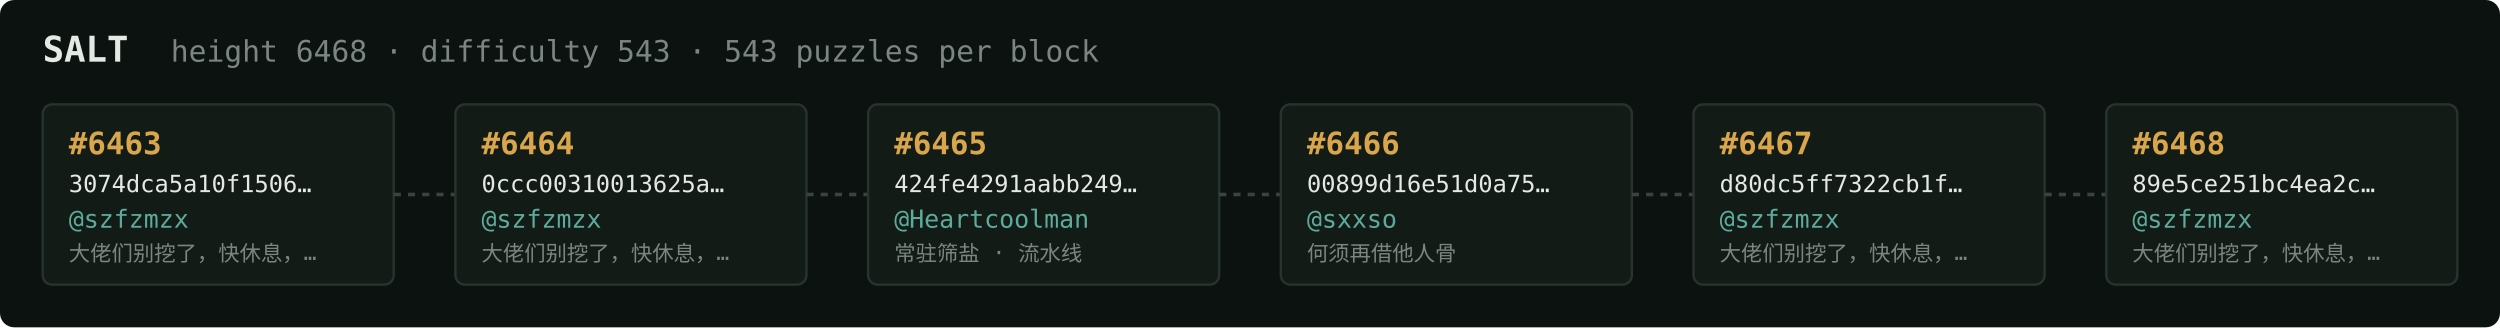
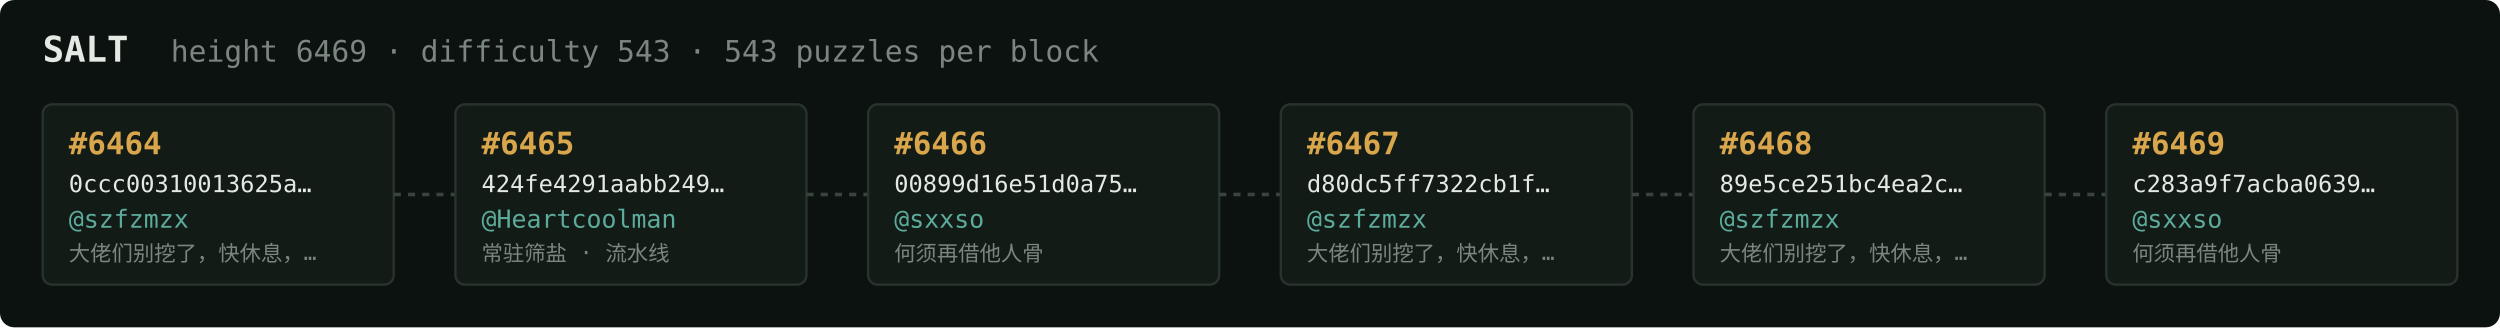
<svg xmlns="http://www.w3.org/2000/svg" width="1054" height="138" viewBox="0 0 1054 138" font-family="ui-monospace,SFMono-Regular,Menlo,monospace">
  <rect fill="#0c1210" width="1054" height="138" rx="6" />
  <text x="18" y="26" fill="#e5e9e3" font-size="15" font-weight="700">SALT</text>
-   <text x="72" y="26" fill="#7a867f" font-size="12.5">height 6468 · difficulty 543 · 543 puzzles per block</text>
+   <text x="72" y="26" fill="#7a867f" font-size="12.5">height 6469 · difficulty 543 · 543 puzzles per block</text>
  <rect x="18" y="44" width="148" height="76" rx="4" fill="#131b17" stroke="#28332e" stroke-width="1" />
-   <text x="29" y="65" fill="#d9a64c" font-size="13" font-weight="700">#6463</text>
-   <text x="29" y="81" fill="#e5e9e3" font-size="10">3074dca5a10f1506…</text>
+   <text x="29" y="65" fill="#d9a64c" font-size="13" font-weight="700">#6464</text>
+   <text x="29" y="81" fill="#e5e9e3" font-size="10">0ccc00310013625a…</text>
  <text x="29" y="96" fill="#5cab9b" font-size="10.5">@szfzmzx</text>
  <text x="29" y="110" fill="#7a867f" font-size="9">大佬们别挖了，快休息，…</text>
  <line x1="166" y1="82.0" x2="192" y2="82.0" stroke="#38443e" stroke-width="1.5" stroke-dasharray="3 3" />
  <rect x="192" y="44" width="148" height="76" rx="4" fill="#131b17" stroke="#28332e" stroke-width="1" />
-   <text x="203" y="65" fill="#d9a64c" font-size="13" font-weight="700">#6464</text>
-   <text x="203" y="81" fill="#e5e9e3" font-size="10">0ccc00310013625a…</text>
-   <text x="203" y="96" fill="#5cab9b" font-size="10.5">@szfzmzx</text>
-   <text x="203" y="110" fill="#7a867f" font-size="9">大佬们别挖了，快休息，…</text>
+   <text x="203" y="65" fill="#d9a64c" font-size="13" font-weight="700">#6465</text>
+   <text x="203" y="81" fill="#e5e9e3" font-size="10">424fe4291aabb249…</text>
+   <text x="203" y="96" fill="#5cab9b" font-size="10.5">@Heartcoolman</text>
+   <text x="203" y="110" fill="#7a867f" font-size="9">常驻筛盐 · 流水线</text>
  <line x1="340" y1="82.0" x2="366" y2="82.0" stroke="#38443e" stroke-width="1.5" stroke-dasharray="3 3" />
  <rect x="366" y="44" width="148" height="76" rx="4" fill="#131b17" stroke="#28332e" stroke-width="1" />
-   <text x="377" y="65" fill="#d9a64c" font-size="13" font-weight="700">#6465</text>
-   <text x="377" y="81" fill="#e5e9e3" font-size="10">424fe4291aabb249…</text>
-   <text x="377" y="96" fill="#5cab9b" font-size="10.5">@Heartcoolman</text>
-   <text x="377" y="110" fill="#7a867f" font-size="9">常驻筛盐 · 流水线</text>
+   <text x="377" y="65" fill="#d9a64c" font-size="13" font-weight="700">#6466</text>
+   <text x="377" y="81" fill="#e5e9e3" font-size="10">00899d16e51d0a75…</text>
+   <text x="377" y="96" fill="#5cab9b" font-size="10.5">@sxxso</text>
+   <text x="377" y="110" fill="#7a867f" font-size="9">何须再借他人骨</text>
  <line x1="514" y1="82.0" x2="540" y2="82.0" stroke="#38443e" stroke-width="1.5" stroke-dasharray="3 3" />
  <rect x="540" y="44" width="148" height="76" rx="4" fill="#131b17" stroke="#28332e" stroke-width="1" />
-   <text x="551" y="65" fill="#d9a64c" font-size="13" font-weight="700">#6466</text>
-   <text x="551" y="81" fill="#e5e9e3" font-size="10">00899d16e51d0a75…</text>
-   <text x="551" y="96" fill="#5cab9b" font-size="10.5">@sxxso</text>
-   <text x="551" y="110" fill="#7a867f" font-size="9">何须再借他人骨</text>
+   <text x="551" y="65" fill="#d9a64c" font-size="13" font-weight="700">#6467</text>
+   <text x="551" y="81" fill="#e5e9e3" font-size="10">d80dc5ff7322cb1f…</text>
+   <text x="551" y="96" fill="#5cab9b" font-size="10.5">@szfzmzx</text>
+   <text x="551" y="110" fill="#7a867f" font-size="9">大佬们别挖了，快休息，…</text>
  <line x1="688" y1="82.0" x2="714" y2="82.0" stroke="#38443e" stroke-width="1.5" stroke-dasharray="3 3" />
  <rect x="714" y="44" width="148" height="76" rx="4" fill="#131b17" stroke="#28332e" stroke-width="1" />
-   <text x="725" y="65" fill="#d9a64c" font-size="13" font-weight="700">#6467</text>
-   <text x="725" y="81" fill="#e5e9e3" font-size="10">d80dc5ff7322cb1f…</text>
+   <text x="725" y="65" fill="#d9a64c" font-size="13" font-weight="700">#6468</text>
+   <text x="725" y="81" fill="#e5e9e3" font-size="10">89e5ce251bc4ea2c…</text>
  <text x="725" y="96" fill="#5cab9b" font-size="10.5">@szfzmzx</text>
  <text x="725" y="110" fill="#7a867f" font-size="9">大佬们别挖了，快休息，…</text>
  <line x1="862" y1="82.0" x2="888" y2="82.0" stroke="#38443e" stroke-width="1.5" stroke-dasharray="3 3" />
  <rect x="888" y="44" width="148" height="76" rx="4" fill="#131b17" stroke="#28332e" stroke-width="1" />
-   <text x="899" y="65" fill="#d9a64c" font-size="13" font-weight="700">#6468</text>
-   <text x="899" y="81" fill="#e5e9e3" font-size="10">89e5ce251bc4ea2c…</text>
-   <text x="899" y="96" fill="#5cab9b" font-size="10.5">@szfzmzx</text>
-   <text x="899" y="110" fill="#7a867f" font-size="9">大佬们别挖了，快休息，…</text>
+   <text x="899" y="65" fill="#d9a64c" font-size="13" font-weight="700">#6469</text>
+   <text x="899" y="81" fill="#e5e9e3" font-size="10">c283a9f7acba0639…</text>
+   <text x="899" y="96" fill="#5cab9b" font-size="10.5">@sxxso</text>
+   <text x="899" y="110" fill="#7a867f" font-size="9">何须再借他人骨</text>
</svg>
